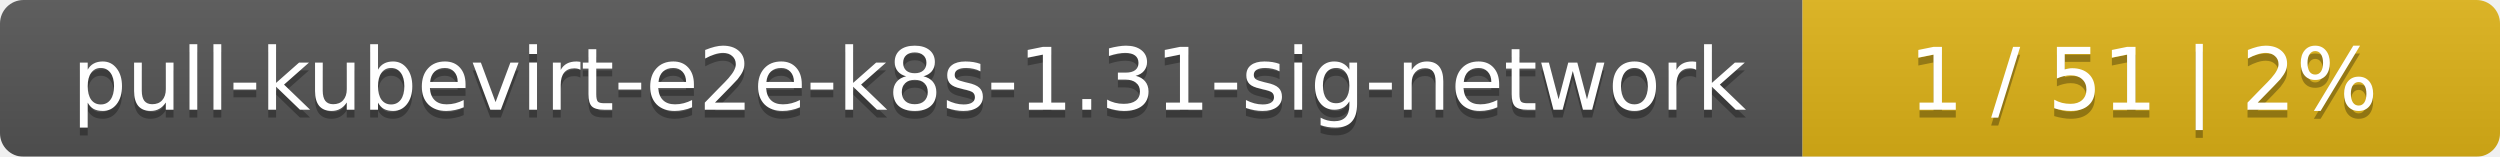
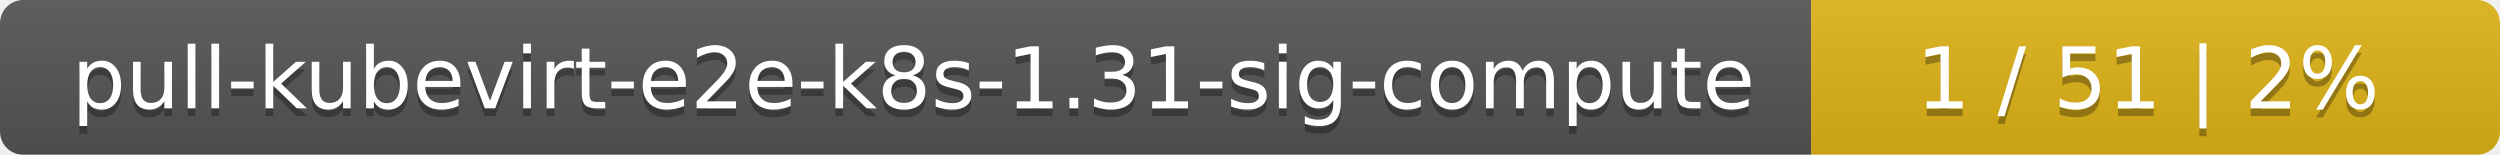
- <svg xmlns="http://www.w3.org/2000/svg" width="319" height="20">
+ <svg xmlns="http://www.w3.org/2000/svg" width="323" height="20">
  <linearGradient id="smooth" x2="0" y2="100%">
    <stop offset="0" stop-color="#bbb" stop-opacity=".1" />
    <stop offset="1" stop-opacity=".1" />
  </linearGradient>
  <mask id="round">
-     <rect width="319" height="20" rx="3" fill="#fff" />
+     <rect width="323" height="20" rx="3" fill="#fff" />
  </mask>
  <g mask="url(#round)">
-     <rect width="230" height="20" fill="#555" />
-     <rect x="230" width="89" height="20" fill="#dfb317" />
-     <rect width="319" height="20" fill="url(#smooth)" />
+     <rect width="234" height="20" fill="#555" />
+     <rect x="234" width="89" height="20" fill="#dfb317" />
+     <rect width="323" height="20" fill="url(#smooth)" />
  </g>
  <g fill="#fff" text-anchor="middle" font-family="DejaVu Sans,Verdana,Geneva,sans-serif" font-size="11">
-     <text x="116" y="15" fill="#010101" fill-opacity=".3">pull-kubevirt-e2e-k8s-1.31-sig-network</text>
-     <text x="116" y="14">pull-kubevirt-e2e-k8s-1.31-sig-network</text>
-     <text x="273.5" y="15" fill="#010101" fill-opacity=".3">1 / 51    |    2%</text>
-     <text x="273.5" y="14">1 / 51    |    2%</text>
+     <text x="118" y="15" fill="#010101" fill-opacity=".3">pull-kubevirt-e2e-k8s-1.31-sig-compute</text>
+     <text x="118" y="14">pull-kubevirt-e2e-k8s-1.31-sig-compute</text>
+     <text x="277.5" y="15" fill="#010101" fill-opacity=".3">1 / 51    |    2%</text>
+     <text x="277.5" y="14">1 / 51    |    2%</text>
  </g>
</svg>
